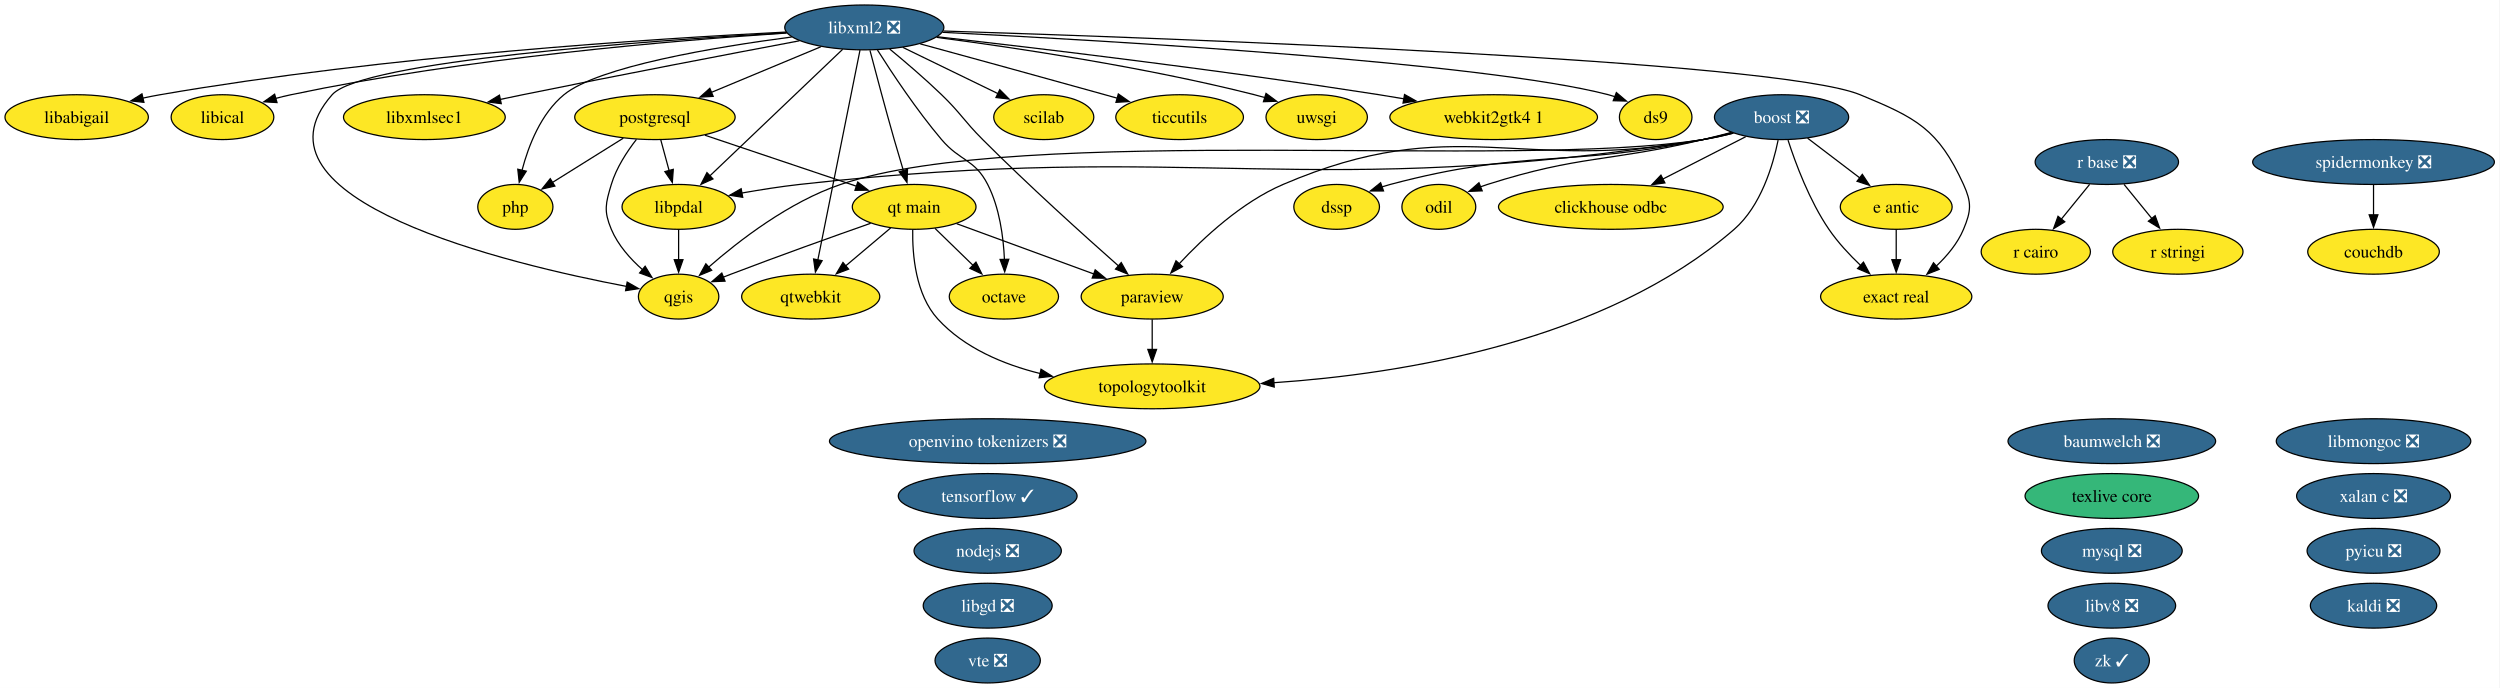
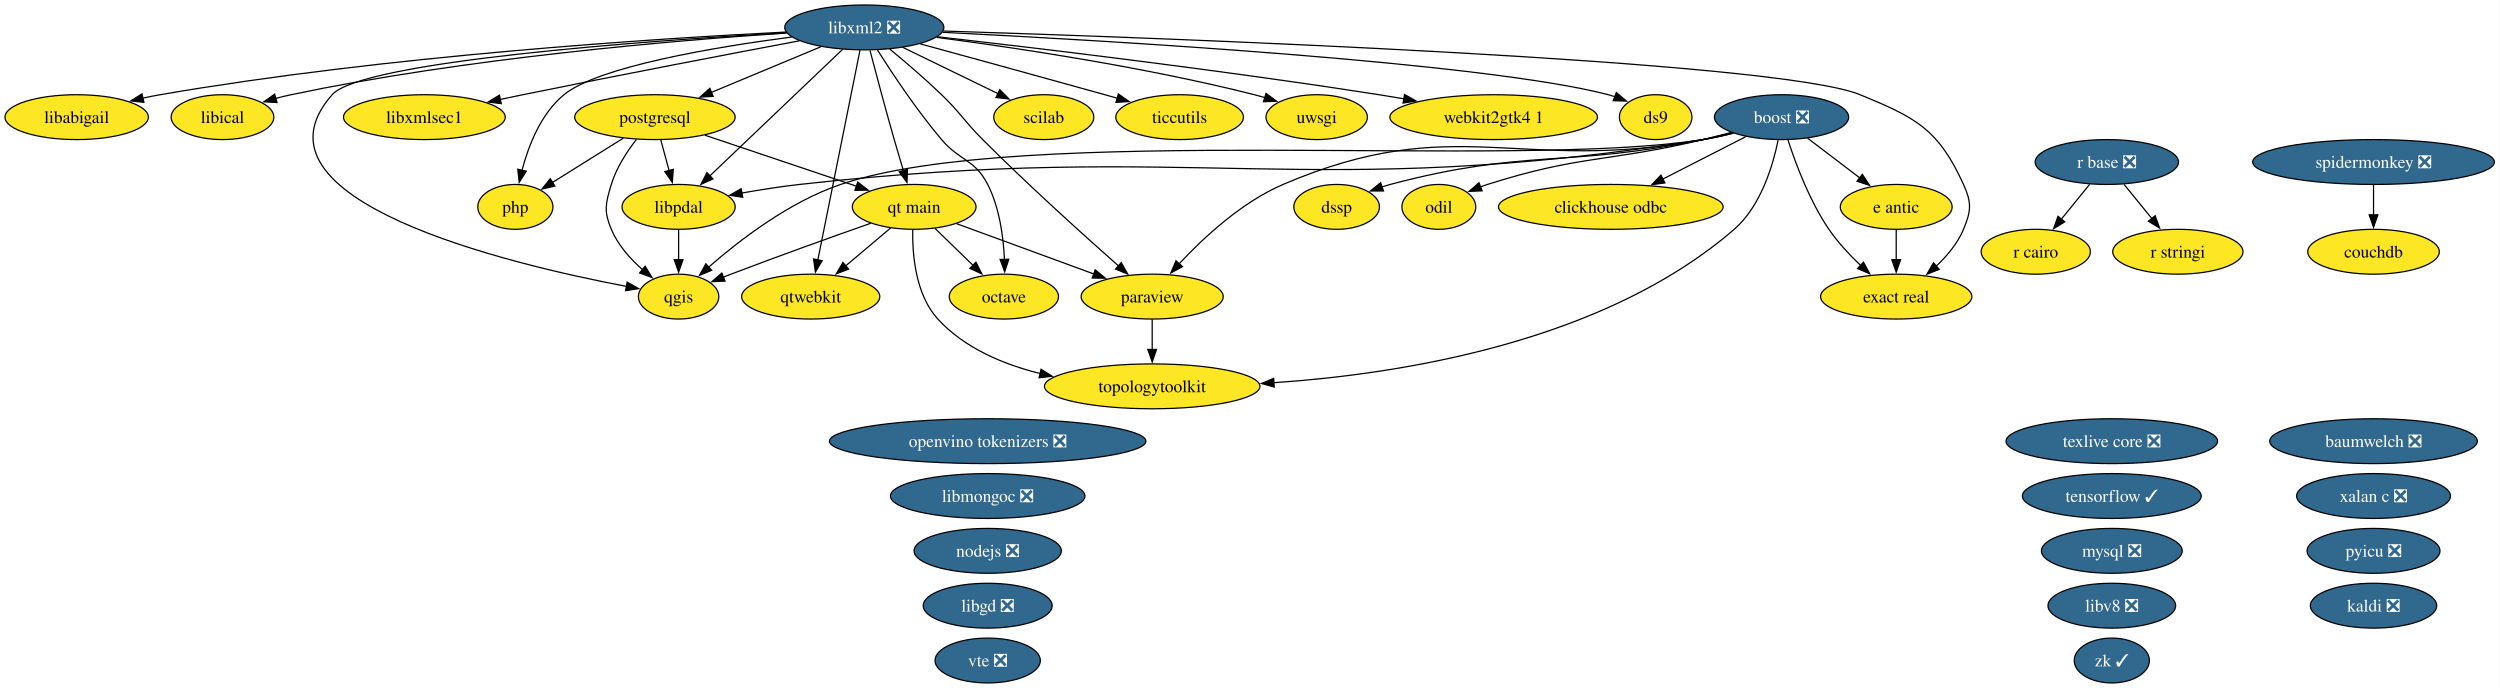
<svg xmlns="http://www.w3.org/2000/svg" xmlns:xlink="http://www.w3.org/1999/xlink" width="2006pt" height="552pt" viewBox="0.00 0.00 2006.00 552.00">
  <g id="graph0" class="graph" transform="scale(1 1) rotate(0) translate(4 548)">
    <polygon fill="white" stroke="none" points="-4,4 -4,-548 2001.5,-548 2001.5,4 -4,4" />
    <g id="node1" class="node">
      <g id="a_node1">
        <a xlink:href="https://github.com/conda-forge/baumwelch-feedstock/pull/25" xlink:title="baumwelch ❎">
-           <ellipse fill="#31688e" stroke="black" cx="1690.52" cy="-194" rx="83.3" ry="18" />
-           <text xml:space="preserve" text-anchor="middle" x="1690.52" y="-189.32" font-family="Times,serif" font-size="14.00" fill="white">baumwelch ❎</text>
+           <ellipse fill="#31688e" stroke="black" cx="1900.52" cy="-194" rx="83.3" ry="18" />
+           <text xml:space="preserve" text-anchor="middle" x="1900.52" y="-189.32" font-family="Times,serif" font-size="14.00" fill="white">baumwelch ❎</text>
        </a>
      </g>
    </g>
    <g id="node2" class="node">
      <g id="a_node2">
        <a xlink:href="https://github.com/conda-forge/boost-feedstock/pull/281" xlink:title="boost ❎">
          <ellipse fill="#31688e" stroke="black" cx="1425.52" cy="-454" rx="53.84" ry="18" />
          <text xml:space="preserve" text-anchor="middle" x="1425.52" y="-449.32" font-family="Times,serif" font-size="14.00" fill="white">boost ❎</text>
        </a>
      </g>
    </g>
    <g id="node3" class="node">
      <g id="a_node3">
        <a xlink:href="https://github.com/conda-forge/clickhouse-odbc-feedstock" xlink:title="clickhouse odbc">
          <ellipse fill="#fde725" stroke="black" cx="1288.52" cy="-382" rx="90.14" ry="18" />
          <text xml:space="preserve" text-anchor="middle" x="1288.52" y="-377.32" font-family="Times,serif" font-size="14.00">clickhouse odbc</text>
        </a>
      </g>
    </g>
    <g id="edge1" class="edge">
      <path fill="none" stroke="black" d="M1396.8,-438.33C1377.52,-428.47 1351.8,-415.33 1330.26,-404.33" />
      <polygon fill="black" stroke="black" points="1331.92,-401.24 1321.42,-399.81 1328.73,-407.48 1331.92,-401.24" />
    </g>
    <g id="node6" class="node">
      <g id="a_node6">
        <a xlink:href="https://github.com/conda-forge/dssp-feedstock" xlink:title="dssp">
          <ellipse fill="#fde725" stroke="black" cx="1068.52" cy="-382" rx="34.37" ry="18" />
          <text xml:space="preserve" text-anchor="middle" x="1068.52" y="-377.32" font-family="Times,serif" font-size="14.00">dssp</text>
        </a>
      </g>
    </g>
    <g id="edge2" class="edge">
      <path fill="none" stroke="black" d="M1385.7,-441.47C1378.05,-439.48 1370.07,-437.55 1362.52,-436 1252.14,-413.28 1220.45,-428.91 1111.52,-400 1109.28,-399.4 1106.99,-398.73 1104.71,-397.99" />
      <polygon fill="black" stroke="black" points="1106.14,-394.79 1095.54,-394.75 1103.8,-401.39 1106.14,-394.79" />
    </g>
    <g id="node7" class="node">
      <g id="a_node7">
        <a xlink:href="https://github.com/conda-forge/e-antic-feedstock" xlink:title="e antic">
          <ellipse fill="#fde725" stroke="black" cx="1517.52" cy="-382" rx="44.89" ry="18" />
          <text xml:space="preserve" text-anchor="middle" x="1517.52" y="-377.32" font-family="Times,serif" font-size="14.00">e antic</text>
        </a>
      </g>
    </g>
    <g id="edge3" class="edge">
      <path fill="none" stroke="black" d="M1446.4,-437.12C1458.8,-427.68 1474.73,-415.56 1488.36,-405.19" />
      <polygon fill="black" stroke="black" points="1490.32,-408.1 1496.16,-399.26 1486.08,-402.53 1490.32,-408.1" />
    </g>
    <g id="node8" class="node">
      <g id="a_node8">
        <a xlink:href="https://github.com/conda-forge/exact-real-feedstock" xlink:title="exact real">
          <ellipse fill="#fde725" stroke="black" cx="1517.52" cy="-310" rx="60.68" ry="18" />
          <text xml:space="preserve" text-anchor="middle" x="1517.52" y="-305.32" font-family="Times,serif" font-size="14.00">exact real</text>
        </a>
      </g>
    </g>
    <g id="edge4" class="edge">
      <path fill="none" stroke="black" d="M1430.7,-435.59C1436.76,-416.88 1447.98,-386.75 1463.52,-364 1470.65,-353.56 1480.05,-343.48 1489.01,-334.96" />
      <polygon fill="black" stroke="black" points="1491.24,-337.67 1496.25,-328.34 1486.51,-332.5 1491.24,-337.67" />
    </g>
    <g id="node14" class="node">
      <g id="a_node14">
        <a xlink:href="https://github.com/conda-forge/libpdal-feedstock" xlink:title="libpdal">
          <ellipse fill="#fde725" stroke="black" cx="540.52" cy="-382" rx="45.42" ry="18" />
          <text xml:space="preserve" text-anchor="middle" x="540.52" y="-377.32" font-family="Times,serif" font-size="14.00">libpdal</text>
        </a>
      </g>
    </g>
    <g id="edge5" class="edge">
      <path fill="none" stroke="black" d="M1386.82,-441.16C1378.85,-439.12 1370.47,-437.25 1362.52,-436 1043.85,-385.69 958.14,-435.92 637.52,-400 622.36,-398.3 605.98,-395.72 591.07,-393.08" />
      <polygon fill="black" stroke="black" points="591.96,-389.68 581.49,-391.33 590.7,-396.57 591.96,-389.68" />
    </g>
    <g id="node21" class="node">
      <g id="a_node21">
        <a xlink:href="https://github.com/conda-forge/odil-feedstock" xlink:title="odil">
          <ellipse fill="#fde725" stroke="black" cx="1150.52" cy="-382" rx="29.64" ry="18" />
          <text xml:space="preserve" text-anchor="middle" x="1150.52" y="-377.32" font-family="Times,serif" font-size="14.00">odil</text>
        </a>
      </g>
    </g>
    <g id="edge6" class="edge">
      <path fill="none" stroke="black" d="M1385.28,-441.77C1377.74,-439.77 1369.9,-437.76 1362.52,-436 1286.13,-417.76 1264.36,-423.82 1189.52,-400 1187.68,-399.41 1185.81,-398.77 1183.94,-398.09" />
      <polygon fill="black" stroke="black" points="1185.31,-394.87 1174.72,-394.43 1182.72,-401.37 1185.31,-394.87" />
    </g>
    <g id="node23" class="node">
      <g id="a_node23">
        <a xlink:href="https://github.com/conda-forge/paraview-feedstock" xlink:title="paraview">
          <ellipse fill="#fde725" stroke="black" cx="920.52" cy="-310" rx="57" ry="18" />
          <text xml:space="preserve" text-anchor="middle" x="920.52" y="-305.32" font-family="Times,serif" font-size="14.00">paraview</text>
        </a>
      </g>
    </g>
    <g id="edge7" class="edge">
      <path fill="none" stroke="black" d="M1386.08,-441.34C1378.32,-439.34 1370.2,-437.44 1362.52,-436 1214.46,-408.29 1163.98,-459.32 1025.52,-400 992.27,-385.75 961.63,-357.24 942.14,-336.31" />
      <polygon fill="black" stroke="black" points="944.82,-334.05 935.51,-328.99 939.63,-338.75 944.82,-334.05" />
    </g>
    <g id="node27" class="node">
      <g id="a_node27">
        <a xlink:href="https://github.com/conda-forge/qgis-feedstock" xlink:title="qgis">
          <ellipse fill="#fde725" stroke="black" cx="540.52" cy="-310" rx="32.27" ry="18" />
          <text xml:space="preserve" text-anchor="middle" x="540.52" y="-305.32" font-family="Times,serif" font-size="14.00">qgis</text>
        </a>
      </g>
    </g>
    <g id="edge8" class="edge">
      <path fill="none" stroke="black" d="M1386.82,-441.18C1378.85,-439.13 1370.46,-437.26 1362.52,-436 1210.45,-411.81 816.39,-449.34 670.52,-400 629.22,-386.03 588.94,-354.94 564.43,-333.48" />
      <polygon fill="black" stroke="black" points="567.05,-331.13 557.27,-327.06 562.38,-336.34 567.05,-331.13" />
    </g>
    <g id="node38" class="node">
      <g id="a_node38">
        <a xlink:href="https://github.com/conda-forge/topologytoolkit-feedstock" xlink:title="topologytoolkit">
          <ellipse fill="#fde725" stroke="black" cx="920.52" cy="-238" rx="86.46" ry="18" />
          <text xml:space="preserve" text-anchor="middle" x="920.52" y="-233.32" font-family="Times,serif" font-size="14.00">topologytoolkit</text>
        </a>
      </g>
    </g>
    <g id="edge9" class="edge">
      <path fill="none" stroke="black" d="M1422.77,-435.59C1418.66,-415.43 1408.97,-382.6 1387.52,-364 1283.62,-273.9 1121.4,-247.93 1018.09,-240.91" />
      <polygon fill="black" stroke="black" points="1018.43,-237.42 1008.24,-240.29 1018,-244.41 1018.43,-237.42" />
    </g>
    <g id="node4" class="node">
      <g id="a_node4">
        <a xlink:href="https://github.com/conda-forge/couchdb-feedstock" xlink:title="couchdb">
          <ellipse fill="#fde725" stroke="black" cx="1900.52" cy="-346" rx="52.79" ry="18" />
          <text xml:space="preserve" text-anchor="middle" x="1900.52" y="-341.32" font-family="Times,serif" font-size="14.00">couchdb</text>
        </a>
      </g>
    </g>
    <g id="node5" class="node">
      <g id="a_node5">
        <a xlink:href="https://github.com/conda-forge/ds9-feedstock" xlink:title="ds9">
          <ellipse fill="#fde725" stroke="black" cx="1324.52" cy="-454" rx="29.11" ry="18" />
          <text xml:space="preserve" text-anchor="middle" x="1324.52" y="-449.32" font-family="Times,serif" font-size="14.00">ds9</text>
        </a>
      </g>
    </g>
    <g id="edge10" class="edge">
      <path fill="none" stroke="black" d="M1517.52,-363.7C1517.52,-356.41 1517.52,-347.73 1517.52,-339.54" />
      <polygon fill="black" stroke="black" points="1521.02,-339.62 1517.52,-329.62 1514.02,-339.62 1521.02,-339.62" />
    </g>
    <g id="node9" class="node">
      <g id="a_node9">
        <a xlink:href="https://github.com/conda-forge/kaldi-feedstock/pull/68" xlink:title="kaldi ❎">
          <ellipse fill="#31688e" stroke="black" cx="1900.52" cy="-62" rx="50.68" ry="18" />
          <text xml:space="preserve" text-anchor="middle" x="1900.52" y="-57.33" font-family="Times,serif" font-size="14.00" fill="white">kaldi ❎</text>
        </a>
      </g>
    </g>
    <g id="node10" class="node">
      <g id="a_node10">
        <a xlink:href="https://github.com/conda-forge/libabigail-feedstock" xlink:title="libabigail">
          <ellipse fill="#fde725" stroke="black" cx="57.52" cy="-454" rx="57.52" ry="18" />
          <text xml:space="preserve" text-anchor="middle" x="57.52" y="-449.32" font-family="Times,serif" font-size="14.00">libabigail</text>
        </a>
      </g>
    </g>
    <g id="node11" class="node">
      <g id="a_node11">
        <a xlink:href="https://github.com/conda-forge/libgd-feedstock/pull/58" xlink:title="libgd ❎">
          <ellipse fill="#31688e" stroke="black" cx="788.52" cy="-62" rx="51.73" ry="18" />
          <text xml:space="preserve" text-anchor="middle" x="788.52" y="-57.33" font-family="Times,serif" font-size="14.00" fill="white">libgd ❎</text>
        </a>
      </g>
    </g>
    <g id="node12" class="node">
      <g id="a_node12">
        <a xlink:href="https://github.com/conda-forge/libical-feedstock" xlink:title="libical">
          <ellipse fill="#fde725" stroke="black" cx="174.52" cy="-454" rx="41.21" ry="18" />
          <text xml:space="preserve" text-anchor="middle" x="174.52" y="-449.32" font-family="Times,serif" font-size="14.00">libical</text>
        </a>
      </g>
    </g>
    <g id="node13" class="node">
      <g id="a_node13">
        <a xlink:href="https://github.com/conda-forge/libmongoc-feedstock/pull/36" xlink:title="libmongoc ❎">
-           <ellipse fill="#31688e" stroke="black" cx="1900.52" cy="-194" rx="78.04" ry="18" />
-           <text xml:space="preserve" text-anchor="middle" x="1900.52" y="-189.32" font-family="Times,serif" font-size="14.00" fill="white">libmongoc ❎</text>
+           <ellipse fill="#31688e" stroke="black" cx="788.52" cy="-150" rx="78.04" ry="18" />
+           <text xml:space="preserve" text-anchor="middle" x="788.52" y="-145.32" font-family="Times,serif" font-size="14.00" fill="white">libmongoc ❎</text>
        </a>
      </g>
    </g>
    <g id="edge11" class="edge">
      <path fill="none" stroke="black" d="M540.52,-363.7C540.52,-356.41 540.52,-347.73 540.52,-339.54" />
      <polygon fill="black" stroke="black" points="544.02,-339.62 540.52,-329.62 537.02,-339.62 544.02,-339.62" />
    </g>
    <g id="node15" class="node">
      <g id="a_node15">
        <a xlink:href="https://github.com/conda-forge/libv8-feedstock/pull/90" xlink:title="libv8 ❎">
          <ellipse fill="#31688e" stroke="black" cx="1690.52" cy="-62" rx="51.21" ry="18" />
          <text xml:space="preserve" text-anchor="middle" x="1690.52" y="-57.33" font-family="Times,serif" font-size="14.00" fill="white">libv8 ❎</text>
        </a>
      </g>
    </g>
    <g id="node16" class="node">
      <g id="a_node16">
        <a xlink:href="https://github.com/conda-forge/libxml2-feedstock/pull/182" xlink:title="libxml2 ❎">
          <ellipse fill="#31688e" stroke="black" cx="689.52" cy="-526" rx="63.83" ry="18" />
          <text xml:space="preserve" text-anchor="middle" x="689.52" y="-521.33" font-family="Times,serif" font-size="14.00" fill="white">libxml2 ❎</text>
        </a>
      </g>
    </g>
    <g id="edge12" class="edge">
      <path fill="none" stroke="black" d="M752.22,-522.07C884.22,-515.46 1186.83,-497.95 1286.52,-472 1288.27,-471.55 1290.03,-471.02 1291.8,-470.44" />
      <polygon fill="black" stroke="black" points="1292.97,-473.74 1301.05,-466.89 1290.46,-467.2 1292.97,-473.74" />
    </g>
    <g id="edge13" class="edge">
      <path fill="none" stroke="black" d="M753,-523.11C930.13,-517.52 1421.27,-499.68 1488.52,-472 1533.68,-453.42 1551.25,-444.43 1571.52,-400 1578.16,-385.44 1577.71,-378.75 1571.52,-364 1566.78,-352.71 1558.34,-342.61 1549.51,-334.34" />
      <polygon fill="black" stroke="black" points="1552.03,-331.89 1542.18,-327.98 1547.44,-337.18 1552.03,-331.89" />
    </g>
    <g id="edge14" class="edge">
      <path fill="none" stroke="black" d="M626.82,-522.29C522.12,-517.07 305.34,-503.23 124.52,-472 119.93,-471.21 115.19,-470.26 110.46,-469.23" />
      <polygon fill="black" stroke="black" points="111.49,-465.88 100.96,-467.04 109.91,-472.7 111.49,-465.88" />
    </g>
    <g id="edge15" class="edge">
      <path fill="none" stroke="black" d="M627.18,-521.49C538.19,-515.64 369.95,-501.53 229.52,-472 225.47,-471.15 221.29,-470.13 217.12,-469.01" />
      <polygon fill="black" stroke="black" points="218.28,-465.7 207.71,-466.32 216.36,-472.43 218.28,-465.7" />
    </g>
    <g id="edge16" class="edge">
      <path fill="none" stroke="black" d="M672.14,-508.43C645.75,-483.29 595.49,-435.38 565.29,-406.6" />
      <polygon fill="black" stroke="black" points="568.09,-404.44 558.43,-400.07 563.26,-409.5 568.09,-404.44" />
    </g>
    <g id="node17" class="node">
      <g id="a_node17">
        <a xlink:href="https://github.com/conda-forge/libxmlsec1-feedstock" xlink:title="libxmlsec1">
          <ellipse fill="#fde725" stroke="black" cx="336.52" cy="-454" rx="64.89" ry="18" />
          <text xml:space="preserve" text-anchor="middle" x="336.52" y="-449.32" font-family="Times,serif" font-size="14.00">libxmlsec1</text>
        </a>
      </g>
    </g>
    <g id="edge17" class="edge">
      <path fill="none" stroke="black" d="M637.44,-515.26C582.27,-504.87 492.66,-487.76 415.52,-472 409.59,-470.79 403.42,-469.5 397.25,-468.2" />
      <polygon fill="black" stroke="black" points="398.21,-464.83 387.7,-466.17 396.75,-471.67 398.21,-464.83" />
    </g>
    <g id="node20" class="node">
      <g id="a_node20">
        <a xlink:href="https://github.com/conda-forge/octave-feedstock" xlink:title="octave">
          <ellipse fill="#fde725" stroke="black" cx="801.52" cy="-310" rx="43.84" ry="18" />
          <text xml:space="preserve" text-anchor="middle" x="801.52" y="-305.32" font-family="Times,serif" font-size="14.00">octave</text>
        </a>
      </g>
    </g>
    <g id="edge18" class="edge">
      <path fill="none" stroke="black" d="M700.05,-507.9C711.71,-489.45 731.54,-459.55 751.52,-436 766.37,-418.51 778.09,-420.43 788.52,-400 798.03,-381.38 801.15,-357.89 801.96,-339.72" />
      <polygon fill="black" stroke="black" points="805.45,-339.97 802.17,-329.9 798.46,-339.82 805.45,-339.97" />
    </g>
    <g id="edge19" class="edge">
      <path fill="none" stroke="black" d="M709.89,-508.65C722.26,-498.46 738.18,-484.89 751.52,-472 767.13,-456.92 769.18,-451.36 784.52,-436 821.12,-399.35 865.68,-359.19 893.58,-334.53" />
      <polygon fill="black" stroke="black" points="895.69,-337.34 900.88,-328.1 891.07,-332.08 895.69,-337.34" />
    </g>
    <g id="node24" class="node">
      <g id="a_node24">
        <a xlink:href="https://github.com/conda-forge/php-feedstock" xlink:title="php">
          <ellipse fill="#fde725" stroke="black" cx="409.52" cy="-382" rx="30.16" ry="18" />
          <text xml:space="preserve" text-anchor="middle" x="409.52" y="-377.32" font-family="Times,serif" font-size="14.00">php</text>
        </a>
      </g>
    </g>
    <g id="edge20" class="edge">
      <path fill="none" stroke="black" d="M631.3,-518.32C569.18,-510.14 476.01,-494.55 448.52,-472 430.07,-456.86 420.11,-431.28 414.88,-411.42" />
      <polygon fill="black" stroke="black" points="418.29,-410.64 412.61,-401.7 411.47,-412.23 418.29,-410.64" />
    </g>
    <g id="node25" class="node">
      <g id="a_node25">
        <a xlink:href="https://github.com/conda-forge/postgresql-feedstock" xlink:title="postgresql">
          <ellipse fill="#fde725" stroke="black" cx="521.52" cy="-454" rx="64.36" ry="18" />
          <text xml:space="preserve" text-anchor="middle" x="521.52" y="-449.32" font-family="Times,serif" font-size="14.00">postgresql</text>
        </a>
      </g>
    </g>
    <g id="edge21" class="edge">
      <path fill="none" stroke="black" d="M654.71,-510.5C629.26,-499.89 594.5,-485.41 566.87,-473.9" />
      <polygon fill="black" stroke="black" points="568.26,-470.68 557.68,-470.07 565.57,-477.14 568.26,-470.68" />
    </g>
    <g id="edge22" class="edge">
      <path fill="none" stroke="black" d="M627.25,-521.76C514.58,-515.25 286.26,-498.87 262.52,-472 187.9,-387.54 404.29,-336.1 498.77,-318.18" />
      <polygon fill="black" stroke="black" points="499.25,-321.65 508.44,-316.39 497.97,-314.77 499.25,-321.65" />
    </g>
    <g id="node28" class="node">
      <g id="a_node28">
        <a xlink:href="https://github.com/conda-forge/qt-main-feedstock" xlink:title="qt main">
          <ellipse fill="#fde725" stroke="black" cx="729.52" cy="-382" rx="49.63" ry="18" />
          <text xml:space="preserve" text-anchor="middle" x="729.52" y="-377.32" font-family="Times,serif" font-size="14.00">qt main</text>
        </a>
      </g>
    </g>
    <g id="edge23" class="edge">
      <path fill="none" stroke="black" d="M694.06,-507.56C698.78,-489.59 706.44,-460.77 713.52,-436 715.85,-427.83 718.48,-418.99 720.93,-410.91" />
      <polygon fill="black" stroke="black" points="724.2,-412.18 723.76,-401.6 717.5,-410.14 724.2,-412.18" />
    </g>
    <g id="node29" class="node">
      <g id="a_node29">
        <a xlink:href="https://github.com/conda-forge/qtwebkit-feedstock" xlink:title="qtwebkit">
          <ellipse fill="#fde725" stroke="black" cx="646.52" cy="-310" rx="55.42" ry="18" />
          <text xml:space="preserve" text-anchor="middle" x="646.52" y="-305.32" font-family="Times,serif" font-size="14.00">qtwebkit</text>
        </a>
      </g>
    </g>
    <g id="edge24" class="edge">
      <path fill="none" stroke="black" d="M686.08,-507.85C678.68,-471.07 661.25,-384.29 652.2,-339.24" />
      <polygon fill="black" stroke="black" points="655.68,-338.83 650.28,-329.72 648.82,-340.21 655.68,-338.83" />
    </g>
    <g id="node33" class="node">
      <g id="a_node33">
        <a xlink:href="https://github.com/conda-forge/scilab-feedstock" xlink:title="scilab">
          <ellipse fill="#fde725" stroke="black" cx="833.52" cy="-454" rx="40.16" ry="18" />
          <text xml:space="preserve" text-anchor="middle" x="833.52" y="-449.32" font-family="Times,serif" font-size="14.00">scilab</text>
        </a>
      </g>
    </g>
    <g id="edge25" class="edge">
      <path fill="none" stroke="black" d="M720.41,-509.98C742.77,-499.11 773.09,-484.38 796.7,-472.9" />
      <polygon fill="black" stroke="black" points="798.21,-476.06 805.67,-468.54 795.15,-469.76 798.21,-476.06" />
    </g>
    <g id="node37" class="node">
      <g id="a_node37">
        <a xlink:href="https://github.com/conda-forge/ticcutils-feedstock" xlink:title="ticcutils">
          <ellipse fill="#fde725" stroke="black" cx="942.52" cy="-454" rx="51.21" ry="18" />
          <text xml:space="preserve" text-anchor="middle" x="942.52" y="-449.32" font-family="Times,serif" font-size="14.00">ticcutils</text>
        </a>
      </g>
    </g>
    <g id="edge26" class="edge">
      <path fill="none" stroke="black" d="M734.4,-512.79C773.53,-502.11 831.82,-486.15 882.52,-472 885.8,-471.08 889.19,-470.14 892.6,-469.18" />
      <polygon fill="black" stroke="black" points="893.35,-472.6 902.02,-466.52 891.45,-465.87 893.35,-472.6" />
    </g>
    <g id="node39" class="node">
      <g id="a_node39">
        <a xlink:href="https://github.com/conda-forge/uwsgi-feedstock" xlink:title="uwsgi">
          <ellipse fill="#fde725" stroke="black" cx="1052.52" cy="-454" rx="40.69" ry="18" />
          <text xml:space="preserve" text-anchor="middle" x="1052.52" y="-449.32" font-family="Times,serif" font-size="14.00">uwsgi</text>
        </a>
      </g>
    </g>
    <g id="edge27" class="edge">
      <path fill="none" stroke="black" d="M747.5,-518.01C810.77,-509.73 914.76,-494.2 1002.52,-472 1005.28,-471.3 1008.11,-470.52 1010.95,-469.69" />
      <polygon fill="black" stroke="black" points="1011.86,-473.07 1020.37,-466.75 1009.78,-466.39 1011.86,-473.07" />
    </g>
    <g id="node41" class="node">
      <g id="a_node41">
        <a xlink:href="https://github.com/conda-forge/webkit2gtk4.1-feedstock" xlink:title="webkit2gtk4 1">
          <ellipse fill="#fde725" stroke="black" cx="1194.52" cy="-454" rx="83.3" ry="18" />
          <text xml:space="preserve" text-anchor="middle" x="1194.52" y="-449.32" font-family="Times,serif" font-size="14.00">webkit2gtk4 1</text>
        </a>
      </g>
    </g>
    <g id="edge28" class="edge">
      <path fill="none" stroke="black" d="M748.14,-518.51C828.33,-509.39 976.64,-491.69 1102.52,-472 1109,-470.99 1115.72,-469.87 1122.45,-468.71" />
      <polygon fill="black" stroke="black" points="1123,-472.17 1132.24,-466.98 1121.79,-465.27 1123,-472.17" />
    </g>
    <g id="node18" class="node">
      <g id="a_node18">
        <a xlink:href="https://github.com/conda-forge/mysql-feedstock/pull/127" xlink:title="mysql ❎">
          <ellipse fill="#31688e" stroke="black" cx="1690.52" cy="-106" rx="56.47" ry="18" />
          <text xml:space="preserve" text-anchor="middle" x="1690.52" y="-101.33" font-family="Times,serif" font-size="14.00" fill="white">mysql ❎</text>
        </a>
      </g>
    </g>
    <g id="node19" class="node">
      <g id="a_node19">
        <a xlink:href="https://github.com/conda-forge/nodejs-feedstock/pull/527" xlink:title="nodejs ❎">
          <ellipse fill="#31688e" stroke="black" cx="788.52" cy="-106" rx="59.1" ry="18" />
          <text xml:space="preserve" text-anchor="middle" x="788.52" y="-101.33" font-family="Times,serif" font-size="14.00" fill="white">nodejs ❎</text>
        </a>
      </g>
    </g>
    <g id="node22" class="node">
      <g id="a_node22">
        <a xlink:href="https://github.com/conda-forge/openvino-tokenizers-feedstock/pull/74" xlink:title="openvino tokenizers ❎">
          <ellipse fill="#31688e" stroke="black" cx="788.52" cy="-194" rx="126.97" ry="18" />
          <text xml:space="preserve" text-anchor="middle" x="788.52" y="-189.32" font-family="Times,serif" font-size="14.00" fill="white">openvino tokenizers ❎</text>
        </a>
      </g>
    </g>
    <g id="edge29" class="edge">
      <path fill="none" stroke="black" d="M920.52,-291.7C920.52,-284.41 920.52,-275.73 920.52,-267.54" />
      <polygon fill="black" stroke="black" points="924.02,-267.62 920.52,-257.62 917.02,-267.62 924.02,-267.62" />
    </g>
    <g id="edge30" class="edge">
      <path fill="none" stroke="black" d="M526.22,-435.7C528.24,-428.24 530.66,-419.32 532.93,-410.97" />
      <polygon fill="black" stroke="black" points="536.24,-412.13 535.48,-401.57 529.48,-410.3 536.24,-412.13" />
    </g>
    <g id="edge31" class="edge">
      <path fill="none" stroke="black" d="M496.11,-437.12C479.12,-426.5 456.71,-412.49 438.94,-401.39" />
      <polygon fill="black" stroke="black" points="441.24,-398.69 430.9,-396.36 437.53,-404.63 441.24,-398.69" />
    </g>
    <g id="edge32" class="edge">
      <path fill="none" stroke="black" d="M506.7,-436.17C499.06,-426.35 490.52,-413.31 486.52,-400 481.92,-384.68 480.33,-378.75 486.52,-364 491.83,-351.35 501.79,-340.21 511.73,-331.44" />
      <polygon fill="black" stroke="black" points="513.66,-334.38 519.16,-325.33 509.21,-328.97 513.66,-334.38" />
    </g>
    <g id="edge33" class="edge">
      <path fill="none" stroke="black" d="M561.63,-439.5C596.4,-427.8 646.72,-410.87 683.2,-398.59" />
      <polygon fill="black" stroke="black" points="684.25,-401.93 692.61,-395.42 682.02,-395.29 684.25,-401.93" />
    </g>
    <g id="node26" class="node">
      <g id="a_node26">
        <a xlink:href="https://github.com/conda-forge/pyicu-feedstock/pull/77" xlink:title="pyicu ❎">
          <ellipse fill="#31688e" stroke="black" cx="1900.52" cy="-106" rx="53.31" ry="18" />
          <text xml:space="preserve" text-anchor="middle" x="1900.52" y="-101.33" font-family="Times,serif" font-size="14.00" fill="white">pyicu ❎</text>
        </a>
      </g>
    </g>
    <g id="edge34" class="edge">
      <path fill="none" stroke="black" d="M746.22,-364.76C755.31,-355.93 766.72,-344.83 776.82,-335.01" />
      <polygon fill="black" stroke="black" points="779.1,-337.68 783.83,-328.2 774.22,-332.66 779.1,-337.68" />
    </g>
    <g id="edge35" class="edge">
      <path fill="none" stroke="black" d="M763.67,-368.49C794.36,-357.24 839.72,-340.61 873.77,-328.13" />
      <polygon fill="black" stroke="black" points="874.79,-331.49 882.98,-324.76 872.38,-324.91 874.79,-331.49" />
    </g>
    <g id="edge36" class="edge">
      <path fill="none" stroke="black" d="M694.63,-368.85C664.76,-358.34 620.66,-342.59 582.52,-328 580.48,-327.22 578.39,-326.41 576.29,-325.58" />
      <polygon fill="black" stroke="black" points="577.77,-322.41 567.18,-321.97 575.18,-328.91 577.77,-322.41" />
    </g>
    <g id="edge37" class="edge">
      <path fill="none" stroke="black" d="M710.69,-365.12C700.02,-356.12 686.46,-344.68 674.56,-334.65" />
      <polygon fill="black" stroke="black" points="676.91,-332.05 667.01,-328.28 672.4,-337.41 676.91,-332.05" />
    </g>
    <g id="edge38" class="edge">
      <path fill="none" stroke="black" d="M728.36,-363.62C728.02,-343.79 730.6,-311.58 748.52,-292 769.75,-268.8 800.87,-255.65 830.82,-248.23" />
      <polygon fill="black" stroke="black" points="831.33,-251.71 840.31,-246.09 829.78,-244.88 831.33,-251.71" />
    </g>
    <g id="node30" class="node">
      <g id="a_node30">
        <a xlink:href="https://github.com/conda-forge/r-base-feedstock/pull/440" xlink:title="r base ❎">
          <ellipse fill="#31688e" stroke="black" cx="1686.52" cy="-418" rx="57.52" ry="18" />
          <text xml:space="preserve" text-anchor="middle" x="1686.52" y="-413.32" font-family="Times,serif" font-size="14.00" fill="white">r base ❎</text>
        </a>
      </g>
    </g>
    <g id="node31" class="node">
      <g id="a_node31">
        <a xlink:href="https://github.com/conda-forge/r-cairo-feedstock" xlink:title="r cairo">
          <ellipse fill="#fde725" stroke="black" cx="1629.52" cy="-346" rx="43.84" ry="18" />
          <text xml:space="preserve" text-anchor="middle" x="1629.52" y="-341.32" font-family="Times,serif" font-size="14.00">r cairo</text>
        </a>
      </g>
    </g>
    <g id="edge39" class="edge">
      <path fill="none" stroke="black" d="M1672.72,-400.05C1665.9,-391.68 1657.54,-381.4 1649.99,-372.13" />
      <polygon fill="black" stroke="black" points="1652.78,-370.03 1643.76,-364.48 1647.36,-374.45 1652.78,-370.03" />
    </g>
    <g id="node32" class="node">
      <g id="a_node32">
        <a xlink:href="https://github.com/conda-forge/r-stringi-feedstock" xlink:title="r stringi">
          <ellipse fill="#fde725" stroke="black" cx="1743.52" cy="-346" rx="52.26" ry="18" />
          <text xml:space="preserve" text-anchor="middle" x="1743.52" y="-341.32" font-family="Times,serif" font-size="14.00">r stringi</text>
        </a>
      </g>
    </g>
    <g id="edge40" class="edge">
      <path fill="none" stroke="black" d="M1700.32,-400.05C1707.04,-391.8 1715.26,-381.7 1722.73,-372.54" />
      <polygon fill="black" stroke="black" points="1725.29,-374.93 1728.89,-364.96 1719.87,-370.51 1725.29,-374.93" />
    </g>
    <g id="node34" class="node">
      <g id="a_node34">
        <a xlink:href="https://github.com/conda-forge/spidermonkey-feedstock/pull/15" xlink:title="spidermonkey ❎">
          <ellipse fill="#31688e" stroke="black" cx="1900.52" cy="-418" rx="96.98" ry="18" />
          <text xml:space="preserve" text-anchor="middle" x="1900.52" y="-413.32" font-family="Times,serif" font-size="14.00" fill="white">spidermonkey ❎</text>
        </a>
      </g>
    </g>
    <g id="edge41" class="edge">
      <path fill="none" stroke="black" d="M1900.52,-399.7C1900.52,-392.41 1900.52,-383.73 1900.52,-375.54" />
      <polygon fill="black" stroke="black" points="1904.02,-375.62 1900.52,-365.62 1897.02,-375.62 1904.02,-375.62" />
    </g>
    <g id="node35" class="node">
      <g id="a_node35">
        <a xlink:href="https://github.com/conda-forge/tensorflow-feedstock/pull/509" xlink:title="tensorflow ✓">
-           <ellipse fill="#31688e" stroke="black" cx="788.52" cy="-150" rx="71.73" ry="18" />
-           <text xml:space="preserve" text-anchor="middle" x="788.52" y="-145.32" font-family="Times,serif" font-size="14.00" fill="white">tensorflow ✓</text>
+           <ellipse fill="#31688e" stroke="black" cx="1690.52" cy="-150" rx="71.73" ry="18" />
+           <text xml:space="preserve" text-anchor="middle" x="1690.52" y="-145.32" font-family="Times,serif" font-size="14.00" fill="white">tensorflow ✓</text>
        </a>
      </g>
    </g>
    <g id="node36" class="node">
      <g id="a_node36">
-         <a xlink:href="https://github.com/conda-forge/texlive-core-feedstock" xlink:title="texlive core">
-           <ellipse fill="#35b779" stroke="black" cx="1690.52" cy="-150" rx="69.62" ry="18" />
-           <text xml:space="preserve" text-anchor="middle" x="1690.52" y="-145.32" font-family="Times,serif" font-size="14.00">texlive core</text>
+         <a xlink:href="https://github.com/conda-forge/texlive-core-feedstock/pull/116" xlink:title="texlive core ❎">
+           <ellipse fill="#31688e" stroke="black" cx="1690.52" cy="-194" rx="84.88" ry="18" />
+           <text xml:space="preserve" text-anchor="middle" x="1690.52" y="-189.32" font-family="Times,serif" font-size="14.00" fill="white">texlive core ❎</text>
        </a>
      </g>
    </g>
    <g id="node40" class="node">
      <g id="a_node40">
        <a xlink:href="https://github.com/conda-forge/vte-feedstock/pull/6" xlink:title="vte ❎">
          <ellipse fill="#31688e" stroke="black" cx="788.52" cy="-18" rx="42.26" ry="18" />
          <text xml:space="preserve" text-anchor="middle" x="788.52" y="-13.32" font-family="Times,serif" font-size="14.00" fill="white">vte ❎</text>
        </a>
      </g>
    </g>
    <g id="node42" class="node">
      <g id="a_node42">
        <a xlink:href="https://github.com/conda-forge/xalan-c-feedstock/pull/14" xlink:title="xalan c ❎">
          <ellipse fill="#31688e" stroke="black" cx="1900.52" cy="-150" rx="61.73" ry="18" />
          <text xml:space="preserve" text-anchor="middle" x="1900.52" y="-145.32" font-family="Times,serif" font-size="14.00" fill="white">xalan c ❎</text>
        </a>
      </g>
    </g>
    <g id="node43" class="node">
      <g id="a_node43">
        <a xlink:href="https://github.com/conda-forge/zk-feedstock/pull/16" xlink:title="zk ✓">
          <ellipse fill="#31688e" stroke="black" cx="1690.52" cy="-18" rx="30.16" ry="18" />
          <text xml:space="preserve" text-anchor="middle" x="1690.52" y="-13.32" font-family="Times,serif" font-size="14.00" fill="white">zk ✓</text>
        </a>
      </g>
    </g>
  </g>
</svg>
